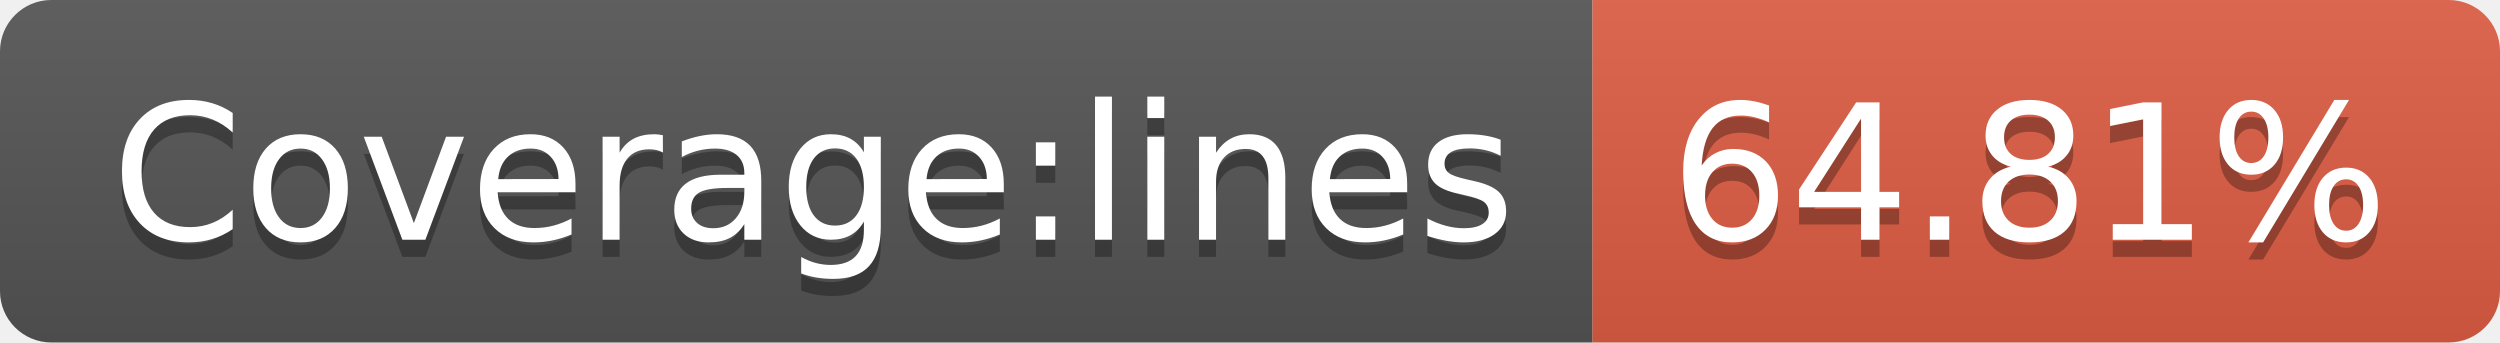
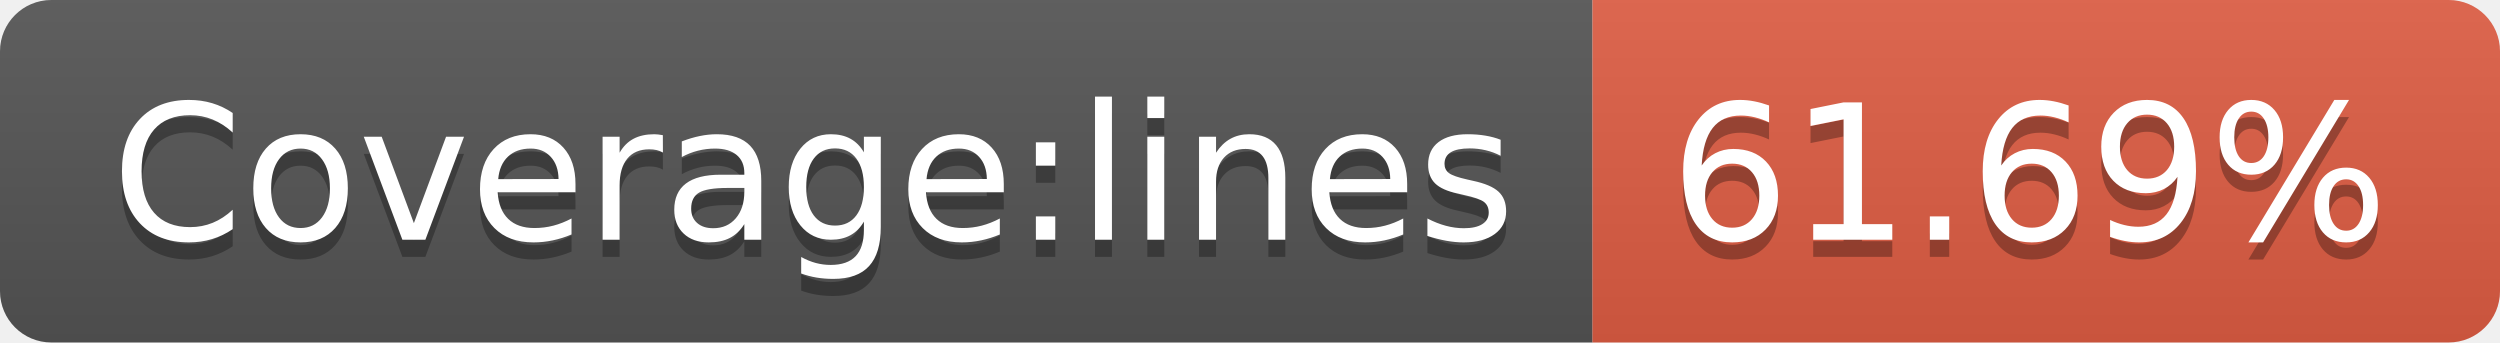
- <svg xmlns="http://www.w3.org/2000/svg" width="146" height="20" role="img" aria-label="Coverage:lines: 64.81%">
+ <svg xmlns="http://www.w3.org/2000/svg" width="146" height="20" role="img" aria-label="Coverage:lines: 61.69%">
  <linearGradient id="s" x2="0" y2="100%">
    <stop offset="0" stop-color="#bbb" stop-opacity=".1" />
    <stop offset="1" stop-opacity=".1" />
  </linearGradient>
  <clipPath id="r">
    <rect width="146" height="20" rx="3" fill="#fff" />
  </clipPath>
  <g clip-path="url(#r)">
    <rect width="93" height="20" fill="#555" />
    <rect x="93" width="53" height="20" fill="#e05d44" />
    <rect width="146" height="20" fill="url(#s)" />
  </g>
  <g fill="#fff" text-anchor="middle" font-family="Verdana,Geneva,DejaVu Sans,sans-serif" text-rendering="geometricPrecision" font-size="110">
    <text aria-hidden="true" x="475" y="150" fill="#010101" fill-opacity=".3" transform="scale(.1)" textLength="830">Coverage:lines</text>
    <text x="475" y="140" transform="scale(.1)" fill="#fff" textLength="830">Coverage:lines</text>
-     <text aria-hidden="true" x="1185" y="150" fill="#010101" fill-opacity=".3" transform="scale(.1)" textLength="430">64.81%</text>
-     <text x="1185" y="140" transform="scale(.1)" fill="#fff" textLength="430">64.81%</text>
+     <text aria-hidden="true" x="1185" y="150" fill="#010101" fill-opacity=".3" transform="scale(.1)" textLength="430">61.69%</text>
+     <text x="1185" y="140" transform="scale(.1)" fill="#fff" textLength="430">61.69%</text>
  </g>
</svg>
